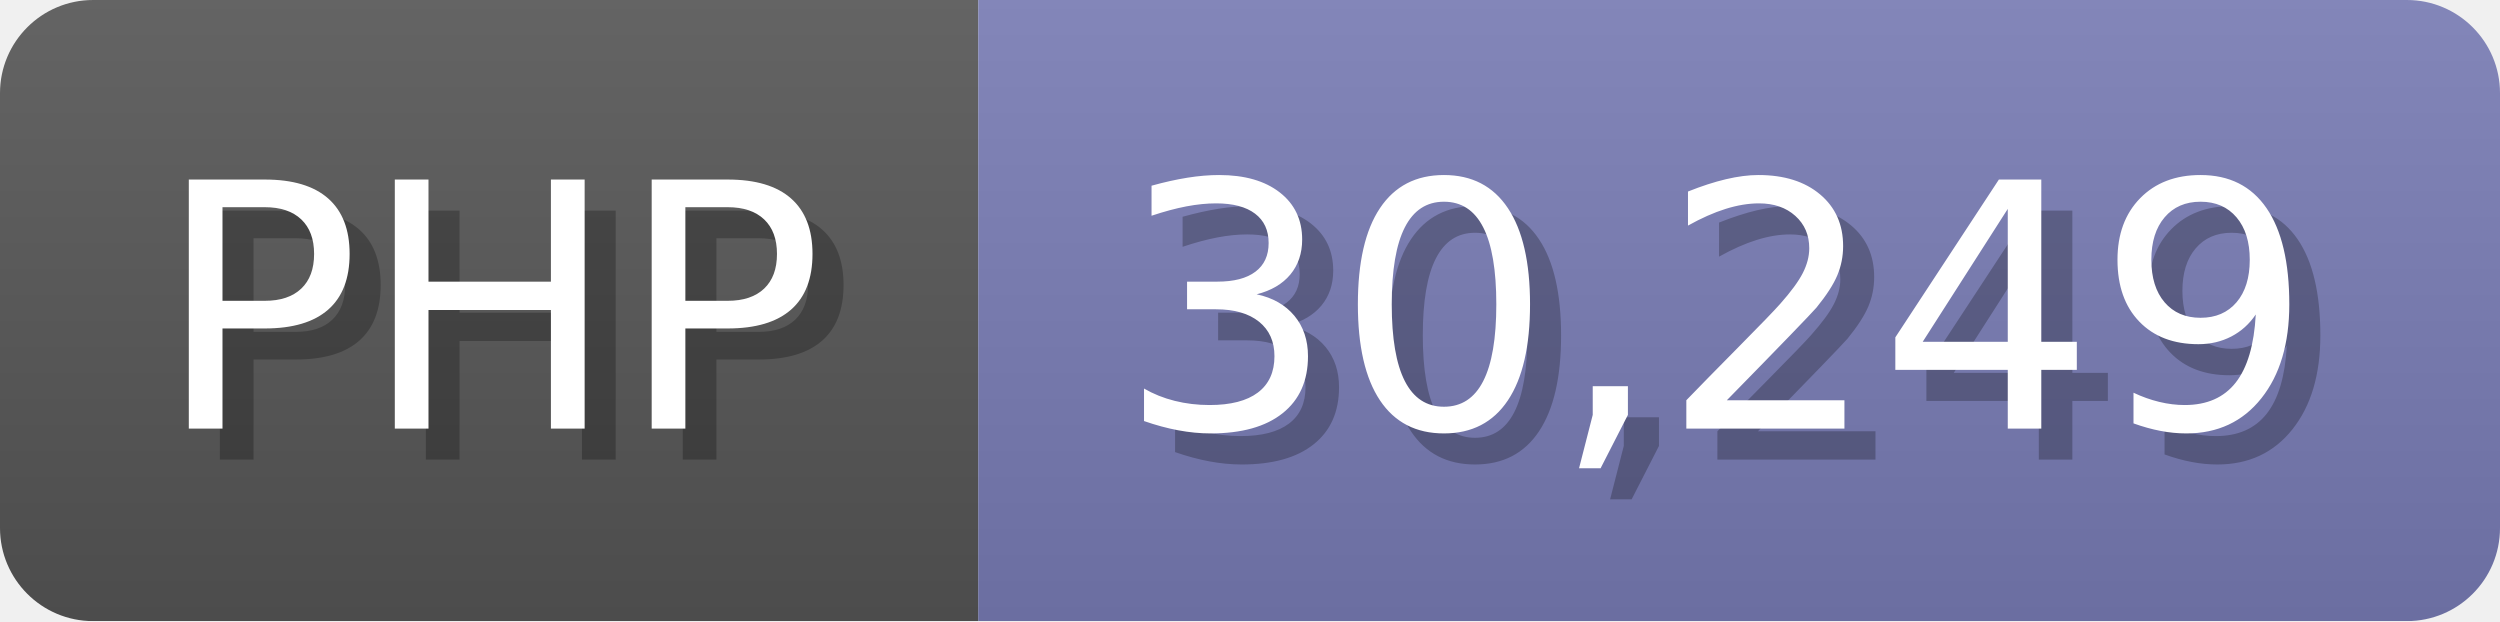
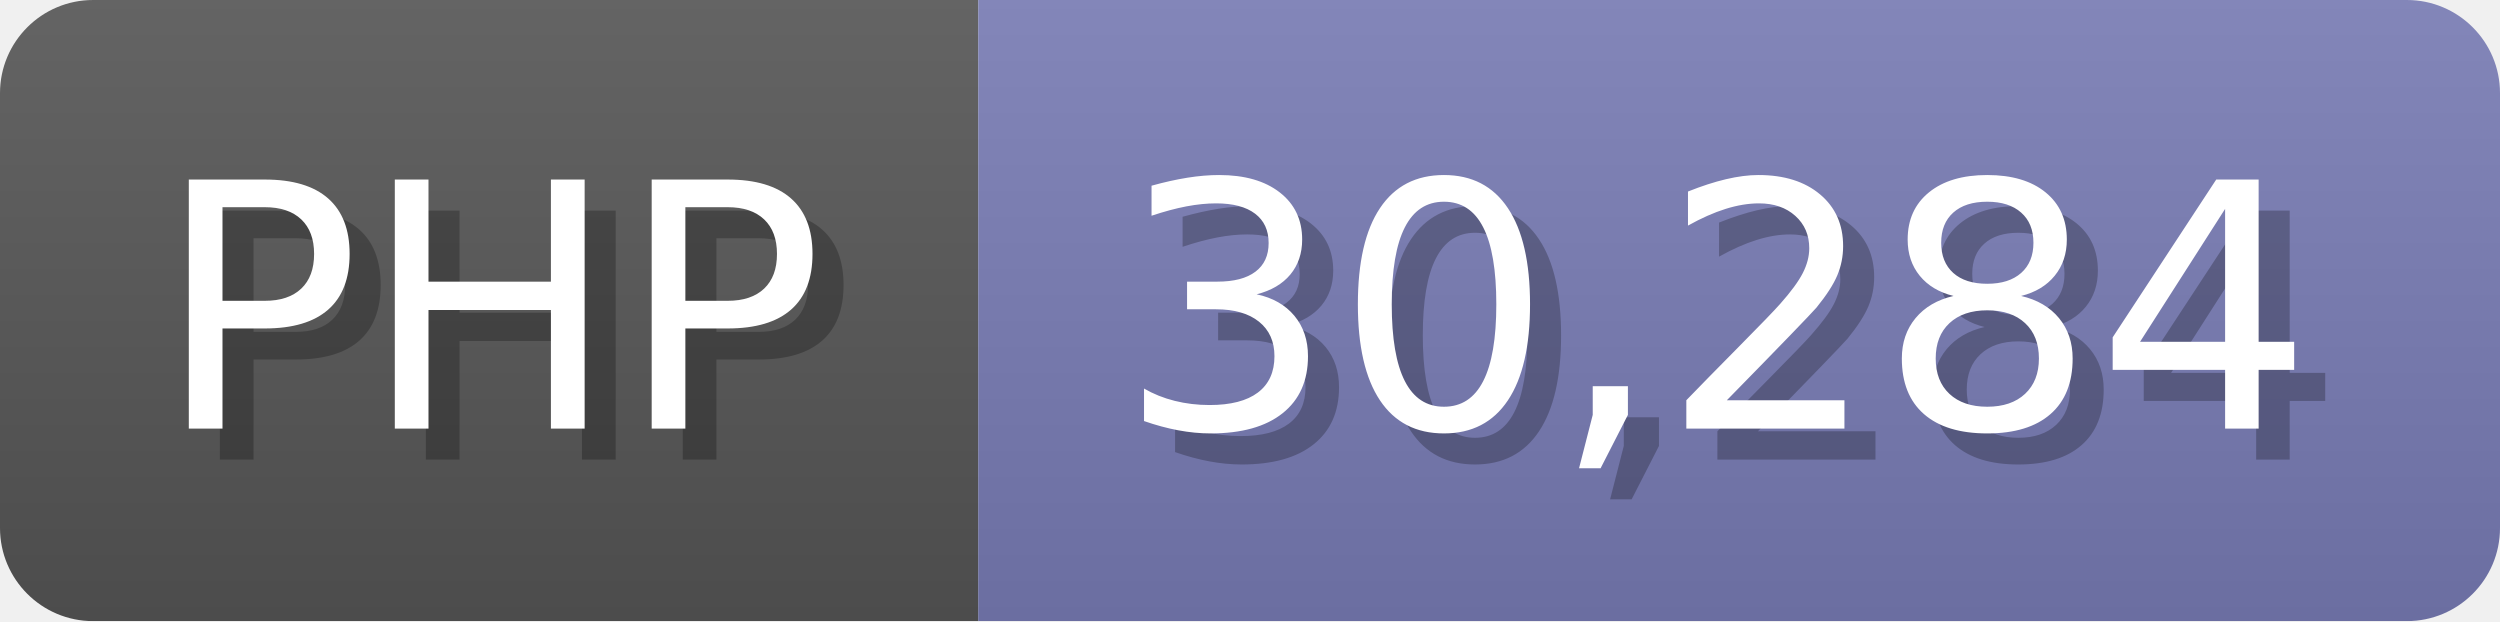
<svg xmlns="http://www.w3.org/2000/svg" width="80.5" height="20" viewBox="0 0 805 200">
  <linearGradient id="a" x2="0" y2="100%">
    <stop offset="0" stop-opacity=".1" stop-color="#EEE" />
    <stop offset="1" stop-opacity=".1" />
  </linearGradient>
  <mask id="m">
    <rect width="805" height="200" rx="30" fill="#FFF" />
  </mask>
  <g mask="url(#m)">
    <rect width="315" height="200" fill="#555" />
    <rect width="490" height="200" fill="#777bb3" x="315" />
    <rect width="805" height="200" fill="url(#a)" />
  </g>
  <g fill="#fff" text-anchor="start" font-family="Verdana,DejaVu Sans,sans-serif" font-size="110">
    <text x="60" y="148" textLength="215" fill="#000" opacity="0.25">PHP</text>
    <text x="50" y="138" textLength="215">PHP</text>
-     <text x="370" y="148" textLength="390" fill="#000" opacity="0.25">30,249</text>
-     <text x="360" y="138" textLength="390">30,249</text>
+     <text x="370" y="148" textLength="390" fill="#000" opacity="0.25">30,284</text>
+     <text x="360" y="138" textLength="390">30,284</text>
  </g>
</svg>
